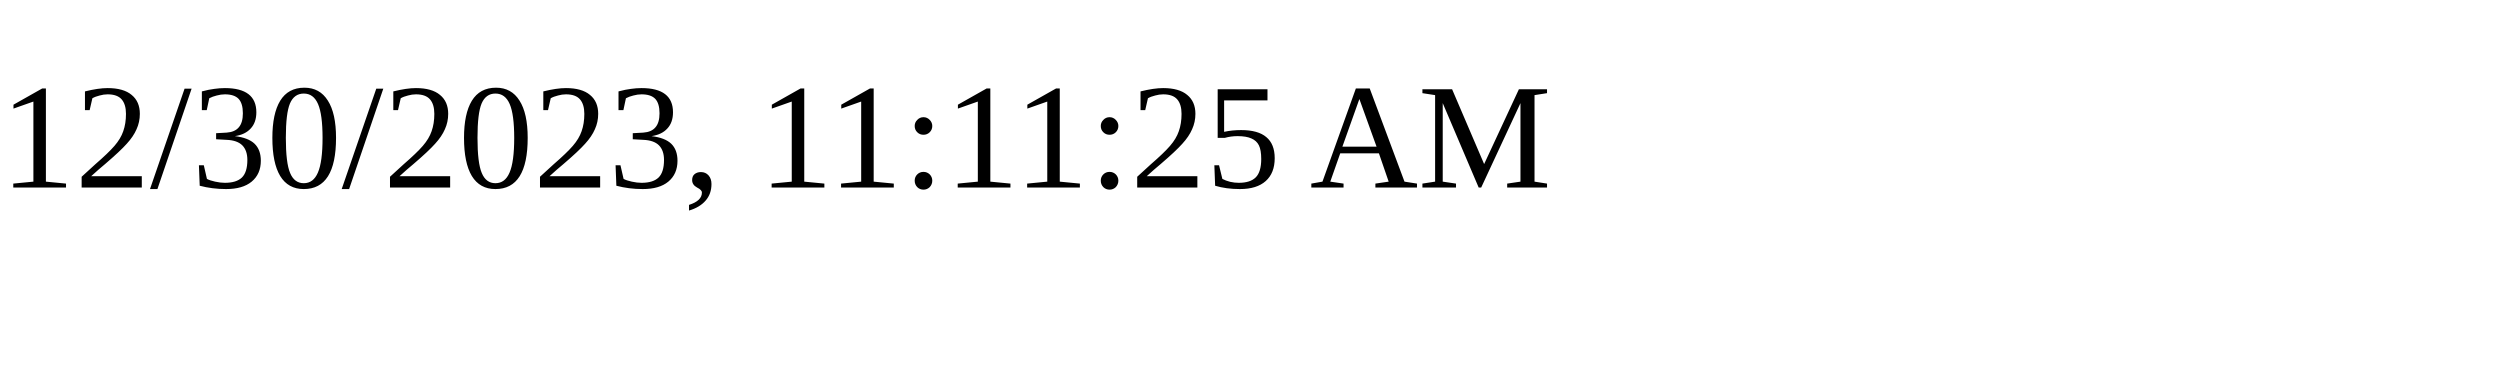
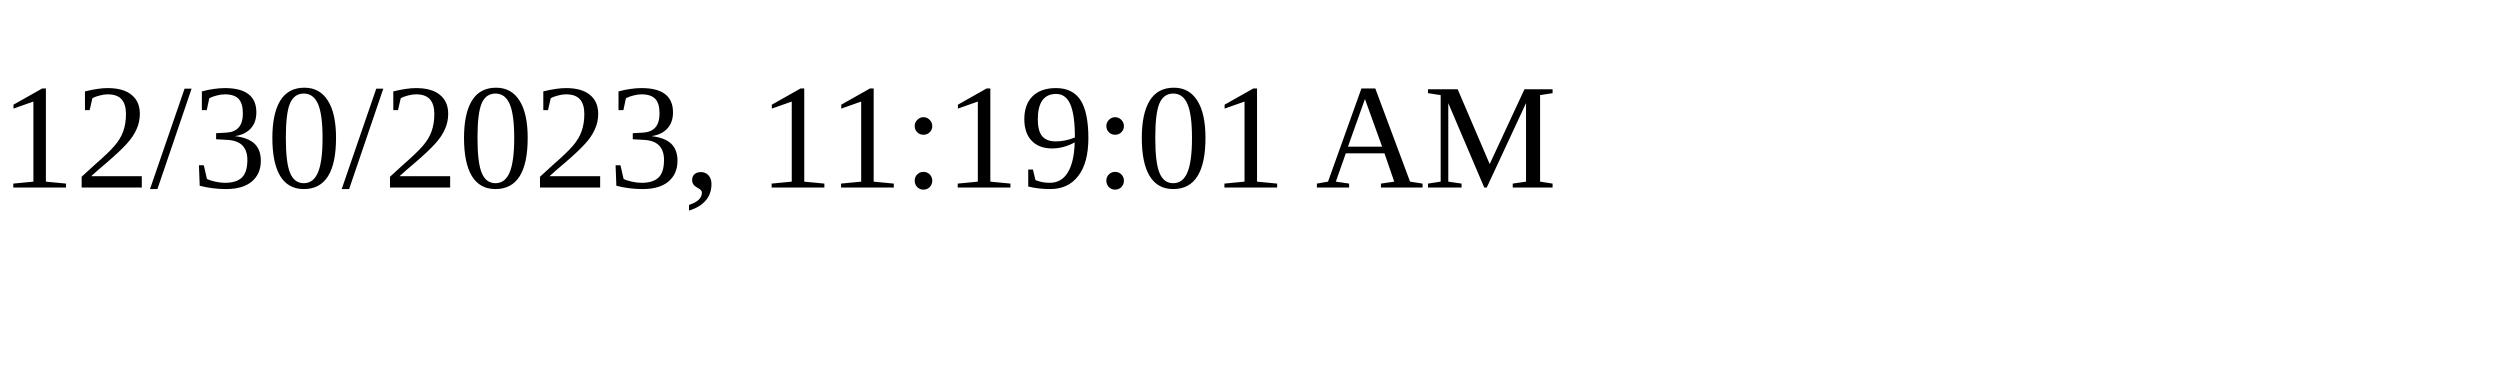
<svg xmlns="http://www.w3.org/2000/svg" height="30" width="200">
-   <text x="0" y="15">12/30/2023, 11:11:25 AM</text>
+   <text x="0" y="15">12/30/2023, 11:19:01 AM</text>
</svg>
